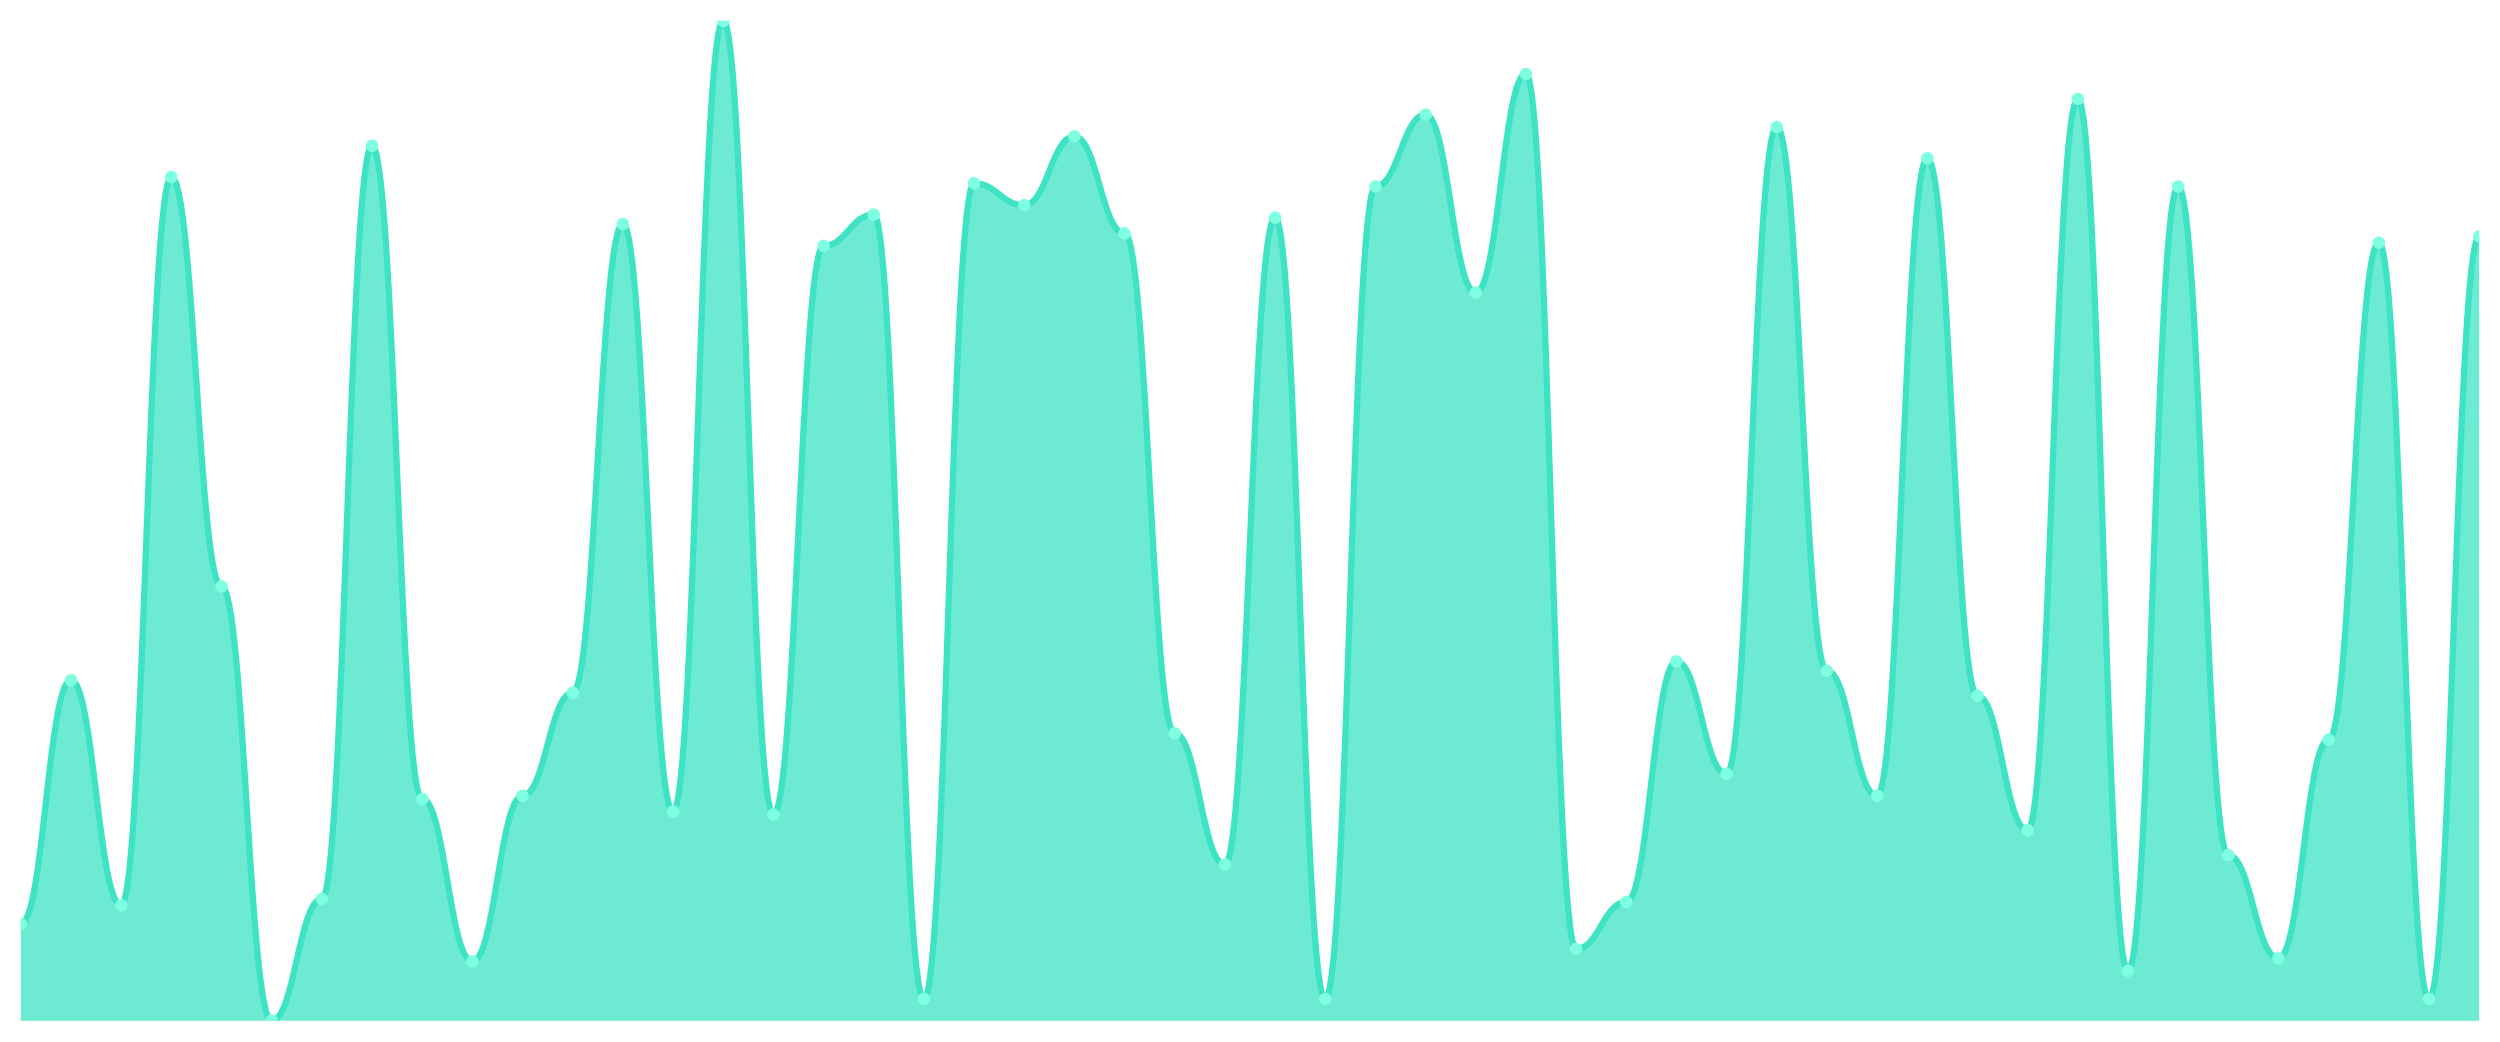
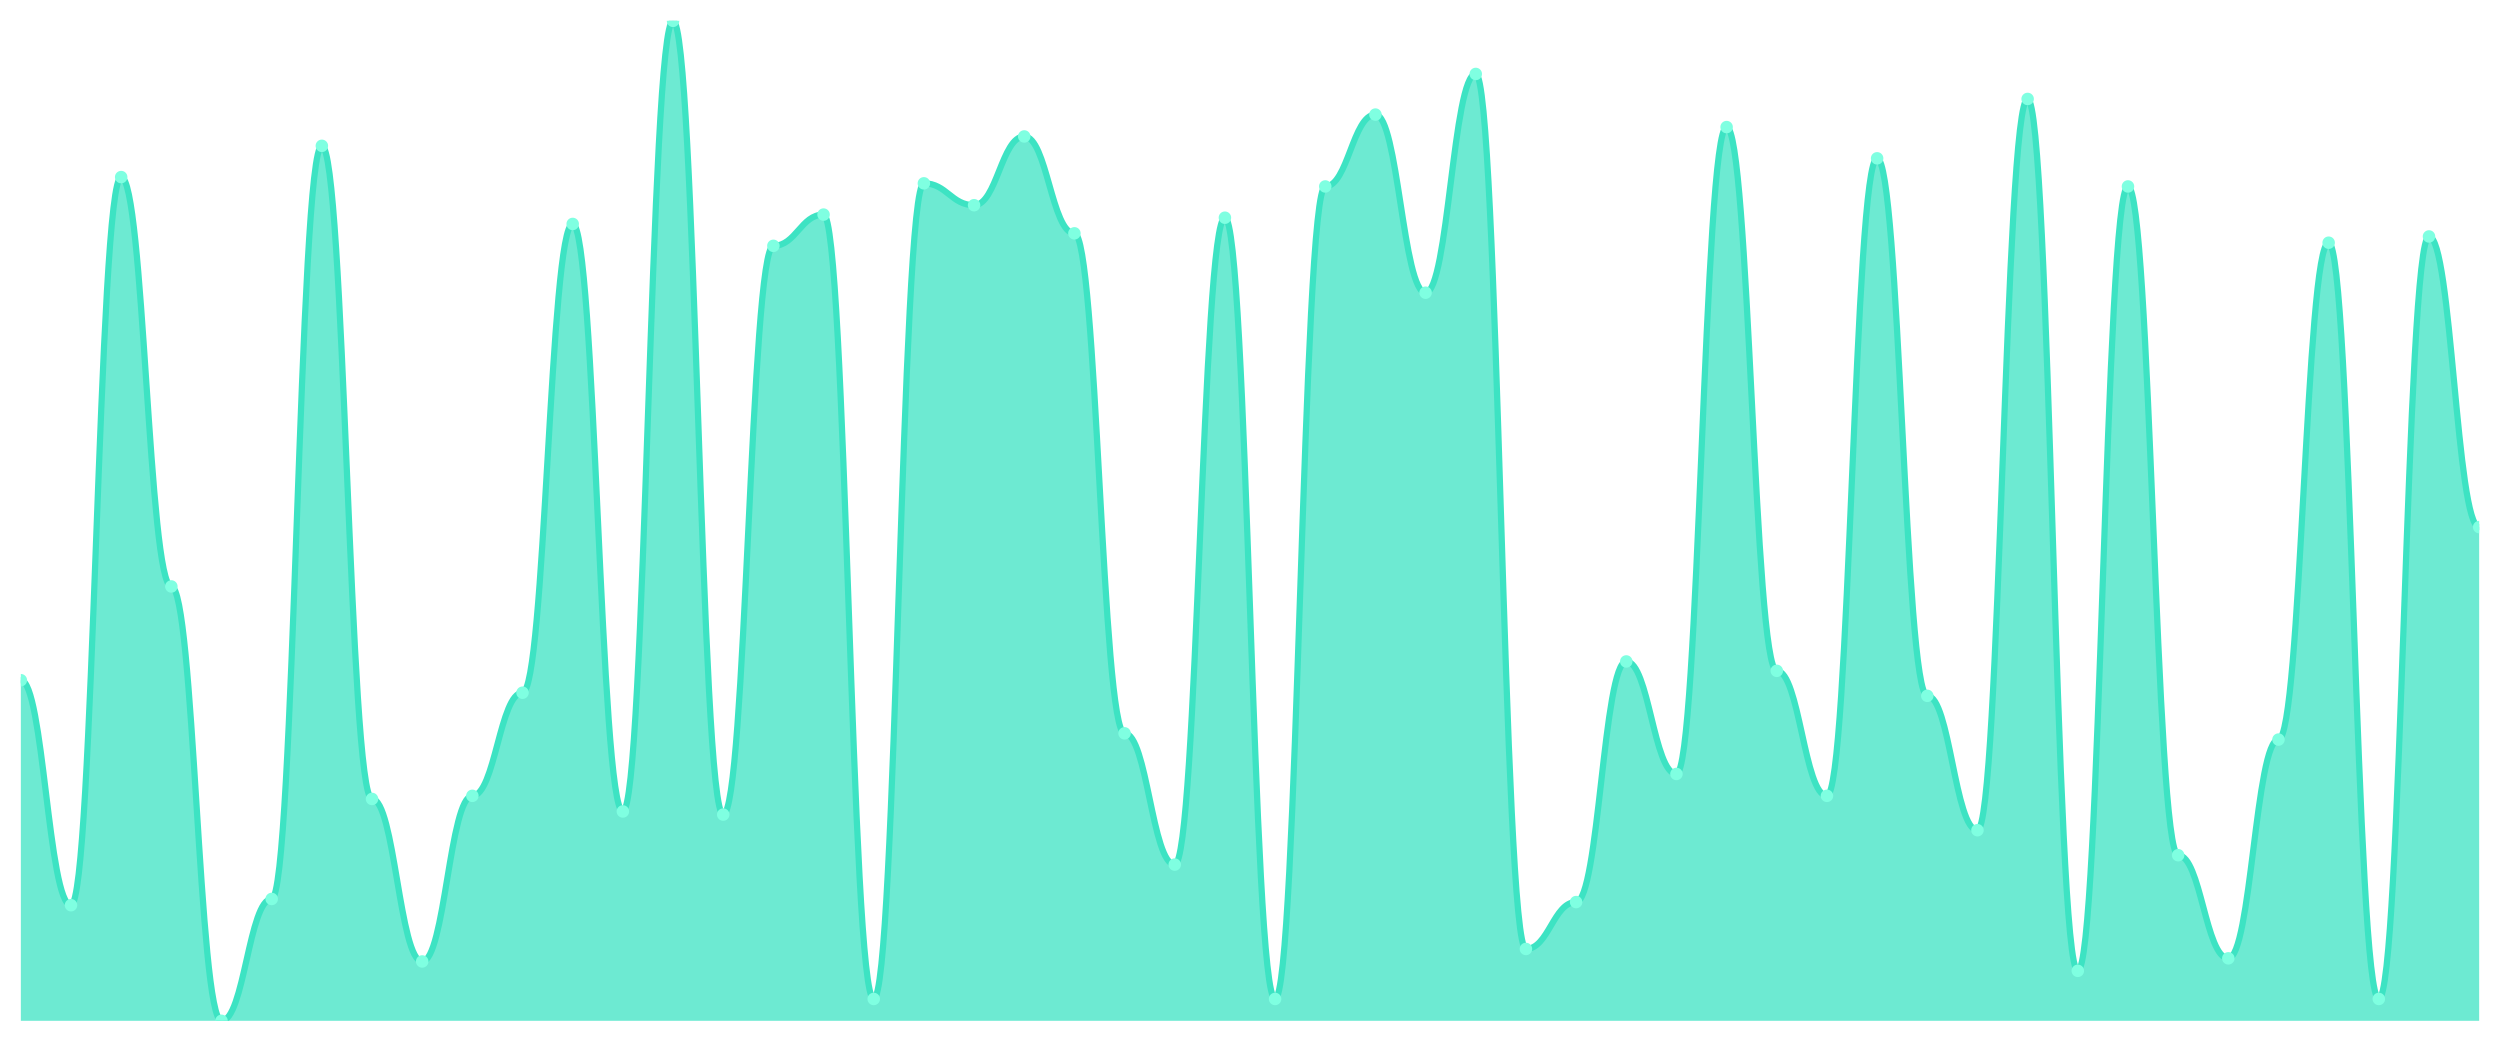
<svg xmlns="http://www.w3.org/2000/svg" viewBox="0 0 1200 500" width="1200" height="500">
  <defs>
    <clipPath id="c">
      <rect x="10" y="10" width="1180" height="480" />
    </clipPath>
  </defs>
  <rect width="1200" height="500" fill="none" />
  <g clip-path="url(#c)">
-     <path d="M 10,490 L 10,443.5 C 20.837,443.5 23.245,326.5 34.082,326.5 C 44.918,326.5 47.327,434.5 58.163,434.5 C 69,434.5 71.408,85 82.245,85 C 93.082,85 95.49,281.5 106.327,281.5 C 117.163,281.5 119.571,490 130.408,490 C 141.245,490 143.653,431.5 154.49,431.5 C 165.327,431.5 167.735,70 178.571,70 C 189.408,70 191.816,383.5 202.653,383.5 C 213.49,383.5 215.898,461.5 226.735,461.5 C 237.571,461.5 239.98,382 250.816,382 C 261.653,382 264.061,332.5 274.898,332.5 C 285.735,332.5 288.143,107.5 298.98,107.5 C 309.816,107.5 312.224,389.5 323.061,389.5 C 333.898,389.5 336.306,10 347.143,10 C 357.98,10 360.388,391 371.224,391 C 382.061,391 384.469,118 395.306,118 C 406.143,118 408.551,103 419.388,103 C 430.224,103 432.633,479.5 443.469,479.5 C 454.306,479.5 456.714,88 467.551,88 C 478.388,88 480.796,98.5 491.633,98.5 C 502.469,98.5 504.878,65.5 515.714,65.5 C 526.551,65.5 528.959,112 539.796,112 C 550.633,112 553.041,352 563.878,352 C 574.714,352 577.122,415 587.959,415 C 598.796,415 601.204,104.5 612.041,104.5 C 622.878,104.5 625.286,479.5 636.122,479.5 C 646.959,479.5 649.367,89.5 660.204,89.5 C 671.041,89.5 673.449,55 684.286,55 C 695.122,55 697.531,140.5 708.367,140.5 C 719.204,140.5 721.612,35.5 732.449,35.5 C 743.286,35.5 745.694,455.5 756.531,455.5 C 767.367,455.5 769.776,433 780.612,433 C 791.449,433 793.857,317.5 804.694,317.5 C 815.531,317.5 817.939,371.5 828.776,371.5 C 839.612,371.5 842.02,61 852.857,61 C 863.694,61 866.102,322 876.939,322 C 887.776,322 890.184,382 901.02,382 C 911.857,382 914.265,76 925.102,76 C 935.939,76 938.347,334 949.184,334 C 960.02,334 962.429,398.5 973.265,398.5 C 984.102,398.5 986.51,47.5 997.347,47.5 C 1008.184,47.5 1010.592,466 1021.429,466 C 1032.265,466 1034.673,89.5 1045.51,89.5 C 1056.347,89.5 1058.755,410.5 1069.592,410.5 C 1080.429,410.5 1082.837,460 1093.673,460 C 1104.51,460 1106.918,355 1117.755,355 C 1128.592,355 1131,116.5 1141.837,116.5 C 1152.673,116.5 1155.082,479.5 1165.918,479.5 C 1176.755,479.5 1179.163,113.5 1190,113.5 L 1190,490 Z" fill="rgba(61,227,195,0.75)" />
-     <path d="M 10,443.5 C 20.837,443.5 23.245,326.5 34.082,326.5 C 44.918,326.5 47.327,434.5 58.163,434.5 C 69,434.5 71.408,85 82.245,85 C 93.082,85 95.49,281.5 106.327,281.5 C 117.163,281.5 119.571,490 130.408,490 C 141.245,490 143.653,431.5 154.49,431.5 C 165.327,431.5 167.735,70 178.571,70 C 189.408,70 191.816,383.5 202.653,383.5 C 213.49,383.5 215.898,461.5 226.735,461.5 C 237.571,461.5 239.98,382 250.816,382 C 261.653,382 264.061,332.5 274.898,332.5 C 285.735,332.5 288.143,107.5 298.98,107.5 C 309.816,107.5 312.224,389.5 323.061,389.5 C 333.898,389.5 336.306,10 347.143,10 C 357.98,10 360.388,391 371.224,391 C 382.061,391 384.469,118 395.306,118 C 406.143,118 408.551,103 419.388,103 C 430.224,103 432.633,479.5 443.469,479.5 C 454.306,479.5 456.714,88 467.551,88 C 478.388,88 480.796,98.5 491.633,98.5 C 502.469,98.5 504.878,65.5 515.714,65.5 C 526.551,65.5 528.959,112 539.796,112 C 550.633,112 553.041,352 563.878,352 C 574.714,352 577.122,415 587.959,415 C 598.796,415 601.204,104.5 612.041,104.5 C 622.878,104.5 625.286,479.5 636.122,479.5 C 646.959,479.5 649.367,89.5 660.204,89.5 C 671.041,89.5 673.449,55 684.286,55 C 695.122,55 697.531,140.5 708.367,140.5 C 719.204,140.5 721.612,35.5 732.449,35.5 C 743.286,35.5 745.694,455.5 756.531,455.5 C 767.367,455.5 769.776,433 780.612,433 C 791.449,433 793.857,317.5 804.694,317.5 C 815.531,317.5 817.939,371.5 828.776,371.5 C 839.612,371.5 842.02,61 852.857,61 C 863.694,61 866.102,322 876.939,322 C 887.776,322 890.184,382 901.02,382 C 911.857,382 914.265,76 925.102,76 C 935.939,76 938.347,334 949.184,334 C 960.02,334 962.429,398.5 973.265,398.5 C 984.102,398.5 986.51,47.5 997.347,47.5 C 1008.184,47.5 1010.592,466 1021.429,466 C 1032.265,466 1034.673,89.5 1045.51,89.5 C 1056.347,89.5 1058.755,410.5 1069.592,410.5 C 1080.429,410.5 1082.837,460 1093.673,460 C 1104.51,460 1106.918,355 1117.755,355 C 1128.592,355 1131,116.5 1141.837,116.5 C 1152.673,116.5 1155.082,479.5 1165.918,479.5 C 1176.755,479.5 1179.163,113.5 1190,113.5" fill="none" stroke="#3de3c3" stroke-width="3" stroke-linecap="round" stroke-linejoin="round" />
-     <circle cx="10" cy="443.5" r="3" fill="#7fffe1" />
-     <circle cx="34.082" cy="326.5" r="3" fill="#7fffe1" />
-     <circle cx="58.163" cy="434.5" r="3" fill="#7fffe1" />
-     <circle cx="82.245" cy="85" r="3" fill="#7fffe1" />
-     <circle cx="106.327" cy="281.5" r="3" fill="#7fffe1" />
-     <circle cx="130.408" cy="490" r="3" fill="#7fffe1" />
-     <circle cx="154.49" cy="431.5" r="3" fill="#7fffe1" />
-     <circle cx="178.571" cy="70" r="3" fill="#7fffe1" />
-     <circle cx="202.653" cy="383.5" r="3" fill="#7fffe1" />
-     <circle cx="226.735" cy="461.5" r="3" fill="#7fffe1" />
-     <circle cx="250.816" cy="382" r="3" fill="#7fffe1" />
-     <circle cx="274.898" cy="332.5" r="3" fill="#7fffe1" />
-     <circle cx="298.98" cy="107.5" r="3" fill="#7fffe1" />
-     <circle cx="323.061" cy="389.5" r="3" fill="#7fffe1" />
-     <circle cx="347.143" cy="10" r="3" fill="#7fffe1" />
-     <circle cx="371.224" cy="391" r="3" fill="#7fffe1" />
-     <circle cx="395.306" cy="118" r="3" fill="#7fffe1" />
-     <circle cx="419.388" cy="103" r="3" fill="#7fffe1" />
-     <circle cx="443.469" cy="479.5" r="3" fill="#7fffe1" />
-     <circle cx="467.551" cy="88" r="3" fill="#7fffe1" />
-     <circle cx="491.633" cy="98.5" r="3" fill="#7fffe1" />
-     <circle cx="515.714" cy="65.5" r="3" fill="#7fffe1" />
-     <circle cx="539.796" cy="112" r="3" fill="#7fffe1" />
-     <circle cx="563.878" cy="352" r="3" fill="#7fffe1" />
-     <circle cx="587.959" cy="415" r="3" fill="#7fffe1" />
-     <circle cx="612.041" cy="104.5" r="3" fill="#7fffe1" />
-     <circle cx="636.122" cy="479.5" r="3" fill="#7fffe1" />
-     <circle cx="660.204" cy="89.5" r="3" fill="#7fffe1" />
-     <circle cx="684.286" cy="55" r="3" fill="#7fffe1" />
-     <circle cx="708.367" cy="140.5" r="3" fill="#7fffe1" />
-     <circle cx="732.449" cy="35.5" r="3" fill="#7fffe1" />
-     <circle cx="756.531" cy="455.5" r="3" fill="#7fffe1" />
-     <circle cx="780.612" cy="433" r="3" fill="#7fffe1" />
-     <circle cx="804.694" cy="317.5" r="3" fill="#7fffe1" />
-     <circle cx="828.776" cy="371.5" r="3" fill="#7fffe1" />
-     <circle cx="852.857" cy="61" r="3" fill="#7fffe1" />
-     <circle cx="876.939" cy="322" r="3" fill="#7fffe1" />
-     <circle cx="901.02" cy="382" r="3" fill="#7fffe1" />
-     <circle cx="925.102" cy="76" r="3" fill="#7fffe1" />
-     <circle cx="949.184" cy="334" r="3" fill="#7fffe1" />
-     <circle cx="973.265" cy="398.5" r="3" fill="#7fffe1" />
-     <circle cx="997.347" cy="47.5" r="3" fill="#7fffe1" />
-     <circle cx="1021.429" cy="466" r="3" fill="#7fffe1" />
-     <circle cx="1045.51" cy="89.5" r="3" fill="#7fffe1" />
-     <circle cx="1069.592" cy="410.5" r="3" fill="#7fffe1" />
-     <circle cx="1093.673" cy="460" r="3" fill="#7fffe1" />
-     <circle cx="1117.755" cy="355" r="3" fill="#7fffe1" />
-     <circle cx="1141.837" cy="116.5" r="3" fill="#7fffe1" />
-     <circle cx="1165.918" cy="479.5" r="3" fill="#7fffe1" />
-     <circle cx="1190" cy="113.5" r="3" fill="#7fffe1" />
+     <path d="M 10,490 L 10,326.5 C 20.837,326.5 23.245,434.5 34.082,434.5 C 44.918,434.5 47.327,85 58.163,85 C 69,85 71.408,281.5 82.245,281.5 C 93.082,281.5 95.49,490 106.327,490 C 117.163,490 119.571,431.5 130.408,431.5 C 141.245,431.5 143.653,70 154.49,70 C 165.327,70 167.735,383.5 178.571,383.5 C 189.408,383.5 191.816,461.5 202.653,461.5 C 213.49,461.5 215.898,382 226.735,382 C 237.571,382 239.98,332.5 250.816,332.5 C 261.653,332.5 264.061,107.5 274.898,107.5 C 285.735,107.5 288.143,389.5 298.98,389.5 C 309.816,389.5 312.224,10 323.061,10 C 333.898,10 336.306,391 347.143,391 C 357.98,391 360.388,118 371.224,118 C 382.061,118 384.469,103 395.306,103 C 406.143,103 408.551,479.5 419.388,479.5 C 430.224,479.5 432.633,88 443.469,88 C 454.306,88 456.714,98.5 467.551,98.5 C 478.388,98.5 480.796,65.5 491.633,65.5 C 502.469,65.5 504.878,112 515.714,112 C 526.551,112 528.959,352 539.796,352 C 550.633,352 553.041,415 563.878,415 C 574.714,415 577.122,104.5 587.959,104.5 C 598.796,104.5 601.204,479.5 612.041,479.5 C 622.878,479.5 625.286,89.5 636.122,89.5 C 646.959,89.5 649.367,55 660.204,55 C 671.041,55 673.449,140.5 684.286,140.5 C 695.122,140.5 697.531,35.5 708.367,35.5 C 719.204,35.5 721.612,455.5 732.449,455.5 C 743.286,455.5 745.694,433 756.531,433 C 767.367,433 769.776,317.5 780.612,317.5 C 791.449,317.5 793.857,371.5 804.694,371.5 C 815.531,371.5 817.939,61 828.776,61 C 839.612,61 842.02,322 852.857,322 C 863.694,322 866.102,382 876.939,382 C 887.776,382 890.184,76 901.02,76 C 911.857,76 914.265,334 925.102,334 C 935.939,334 938.347,398.5 949.184,398.5 C 960.02,398.5 962.429,47.5 973.265,47.5 C 984.102,47.5 986.51,466 997.347,466 C 1008.184,466 1010.592,89.5 1021.429,89.5 C 1032.265,89.5 1034.673,410.5 1045.51,410.5 C 1056.347,410.5 1058.755,460 1069.592,460 C 1080.429,460 1082.837,355 1093.673,355 C 1104.51,355 1106.918,116.5 1117.755,116.5 C 1128.592,116.5 1131,479.5 1141.837,479.5 C 1152.673,479.5 1155.082,113.5 1165.918,113.5 C 1176.755,113.5 1179.163,253 1190,253 L 1190,490 Z" fill="rgba(61,227,195,0.75)" />
+     <path d="M 10,326.5 C 20.837,326.5 23.245,434.5 34.082,434.5 C 44.918,434.5 47.327,85 58.163,85 C 69,85 71.408,281.5 82.245,281.5 C 93.082,281.5 95.49,490 106.327,490 C 117.163,490 119.571,431.5 130.408,431.5 C 141.245,431.5 143.653,70 154.49,70 C 165.327,70 167.735,383.5 178.571,383.5 C 189.408,383.5 191.816,461.5 202.653,461.5 C 213.49,461.5 215.898,382 226.735,382 C 237.571,382 239.98,332.5 250.816,332.5 C 261.653,332.5 264.061,107.5 274.898,107.5 C 285.735,107.5 288.143,389.5 298.98,389.5 C 309.816,389.5 312.224,10 323.061,10 C 333.898,10 336.306,391 347.143,391 C 357.98,391 360.388,118 371.224,118 C 382.061,118 384.469,103 395.306,103 C 406.143,103 408.551,479.5 419.388,479.5 C 430.224,479.5 432.633,88 443.469,88 C 454.306,88 456.714,98.5 467.551,98.5 C 478.388,98.5 480.796,65.5 491.633,65.5 C 502.469,65.5 504.878,112 515.714,112 C 526.551,112 528.959,352 539.796,352 C 550.633,352 553.041,415 563.878,415 C 574.714,415 577.122,104.5 587.959,104.5 C 598.796,104.5 601.204,479.5 612.041,479.5 C 622.878,479.5 625.286,89.5 636.122,89.5 C 646.959,89.5 649.367,55 660.204,55 C 671.041,55 673.449,140.5 684.286,140.5 C 695.122,140.5 697.531,35.5 708.367,35.5 C 719.204,35.5 721.612,455.5 732.449,455.5 C 743.286,455.5 745.694,433 756.531,433 C 767.367,433 769.776,317.5 780.612,317.5 C 791.449,317.5 793.857,371.5 804.694,371.5 C 815.531,371.5 817.939,61 828.776,61 C 839.612,61 842.02,322 852.857,322 C 863.694,322 866.102,382 876.939,382 C 887.776,382 890.184,76 901.02,76 C 911.857,76 914.265,334 925.102,334 C 935.939,334 938.347,398.5 949.184,398.5 C 960.02,398.5 962.429,47.5 973.265,47.5 C 984.102,47.5 986.51,466 997.347,466 C 1008.184,466 1010.592,89.5 1021.429,89.5 C 1032.265,89.5 1034.673,410.5 1045.51,410.5 C 1056.347,410.5 1058.755,460 1069.592,460 C 1080.429,460 1082.837,355 1093.673,355 C 1104.51,355 1106.918,116.5 1117.755,116.5 C 1128.592,116.5 1131,479.5 1141.837,479.5 C 1152.673,479.5 1155.082,113.5 1165.918,113.5 C 1176.755,113.5 1179.163,253 1190,253" fill="none" stroke="#3de3c3" stroke-width="3" stroke-linecap="round" stroke-linejoin="round" />
+     <circle cx="10" cy="326.5" r="3" fill="#7fffe1" />
+     <circle cx="34.082" cy="434.5" r="3" fill="#7fffe1" />
+     <circle cx="58.163" cy="85" r="3" fill="#7fffe1" />
+     <circle cx="82.245" cy="281.5" r="3" fill="#7fffe1" />
+     <circle cx="106.327" cy="490" r="3" fill="#7fffe1" />
+     <circle cx="130.408" cy="431.5" r="3" fill="#7fffe1" />
+     <circle cx="154.49" cy="70" r="3" fill="#7fffe1" />
+     <circle cx="178.571" cy="383.5" r="3" fill="#7fffe1" />
+     <circle cx="202.653" cy="461.5" r="3" fill="#7fffe1" />
+     <circle cx="226.735" cy="382" r="3" fill="#7fffe1" />
+     <circle cx="250.816" cy="332.5" r="3" fill="#7fffe1" />
+     <circle cx="274.898" cy="107.5" r="3" fill="#7fffe1" />
+     <circle cx="298.98" cy="389.5" r="3" fill="#7fffe1" />
+     <circle cx="323.061" cy="10" r="3" fill="#7fffe1" />
+     <circle cx="347.143" cy="391" r="3" fill="#7fffe1" />
+     <circle cx="371.224" cy="118" r="3" fill="#7fffe1" />
+     <circle cx="395.306" cy="103" r="3" fill="#7fffe1" />
+     <circle cx="419.388" cy="479.5" r="3" fill="#7fffe1" />
+     <circle cx="443.469" cy="88" r="3" fill="#7fffe1" />
+     <circle cx="467.551" cy="98.5" r="3" fill="#7fffe1" />
+     <circle cx="491.633" cy="65.5" r="3" fill="#7fffe1" />
+     <circle cx="515.714" cy="112" r="3" fill="#7fffe1" />
+     <circle cx="539.796" cy="352" r="3" fill="#7fffe1" />
+     <circle cx="563.878" cy="415" r="3" fill="#7fffe1" />
+     <circle cx="587.959" cy="104.5" r="3" fill="#7fffe1" />
+     <circle cx="612.041" cy="479.5" r="3" fill="#7fffe1" />
+     <circle cx="636.122" cy="89.5" r="3" fill="#7fffe1" />
+     <circle cx="660.204" cy="55" r="3" fill="#7fffe1" />
+     <circle cx="684.286" cy="140.5" r="3" fill="#7fffe1" />
+     <circle cx="708.367" cy="35.5" r="3" fill="#7fffe1" />
+     <circle cx="732.449" cy="455.5" r="3" fill="#7fffe1" />
+     <circle cx="756.531" cy="433" r="3" fill="#7fffe1" />
+     <circle cx="780.612" cy="317.5" r="3" fill="#7fffe1" />
+     <circle cx="804.694" cy="371.5" r="3" fill="#7fffe1" />
+     <circle cx="828.776" cy="61" r="3" fill="#7fffe1" />
+     <circle cx="852.857" cy="322" r="3" fill="#7fffe1" />
+     <circle cx="876.939" cy="382" r="3" fill="#7fffe1" />
+     <circle cx="901.02" cy="76" r="3" fill="#7fffe1" />
+     <circle cx="925.102" cy="334" r="3" fill="#7fffe1" />
+     <circle cx="949.184" cy="398.5" r="3" fill="#7fffe1" />
+     <circle cx="973.265" cy="47.5" r="3" fill="#7fffe1" />
+     <circle cx="997.347" cy="466" r="3" fill="#7fffe1" />
+     <circle cx="1021.429" cy="89.5" r="3" fill="#7fffe1" />
+     <circle cx="1045.51" cy="410.5" r="3" fill="#7fffe1" />
+     <circle cx="1069.592" cy="460" r="3" fill="#7fffe1" />
+     <circle cx="1093.673" cy="355" r="3" fill="#7fffe1" />
+     <circle cx="1117.755" cy="116.5" r="3" fill="#7fffe1" />
+     <circle cx="1141.837" cy="479.5" r="3" fill="#7fffe1" />
+     <circle cx="1165.918" cy="113.5" r="3" fill="#7fffe1" />
+     <circle cx="1190" cy="253" r="3" fill="#7fffe1" />
  </g>
</svg>
